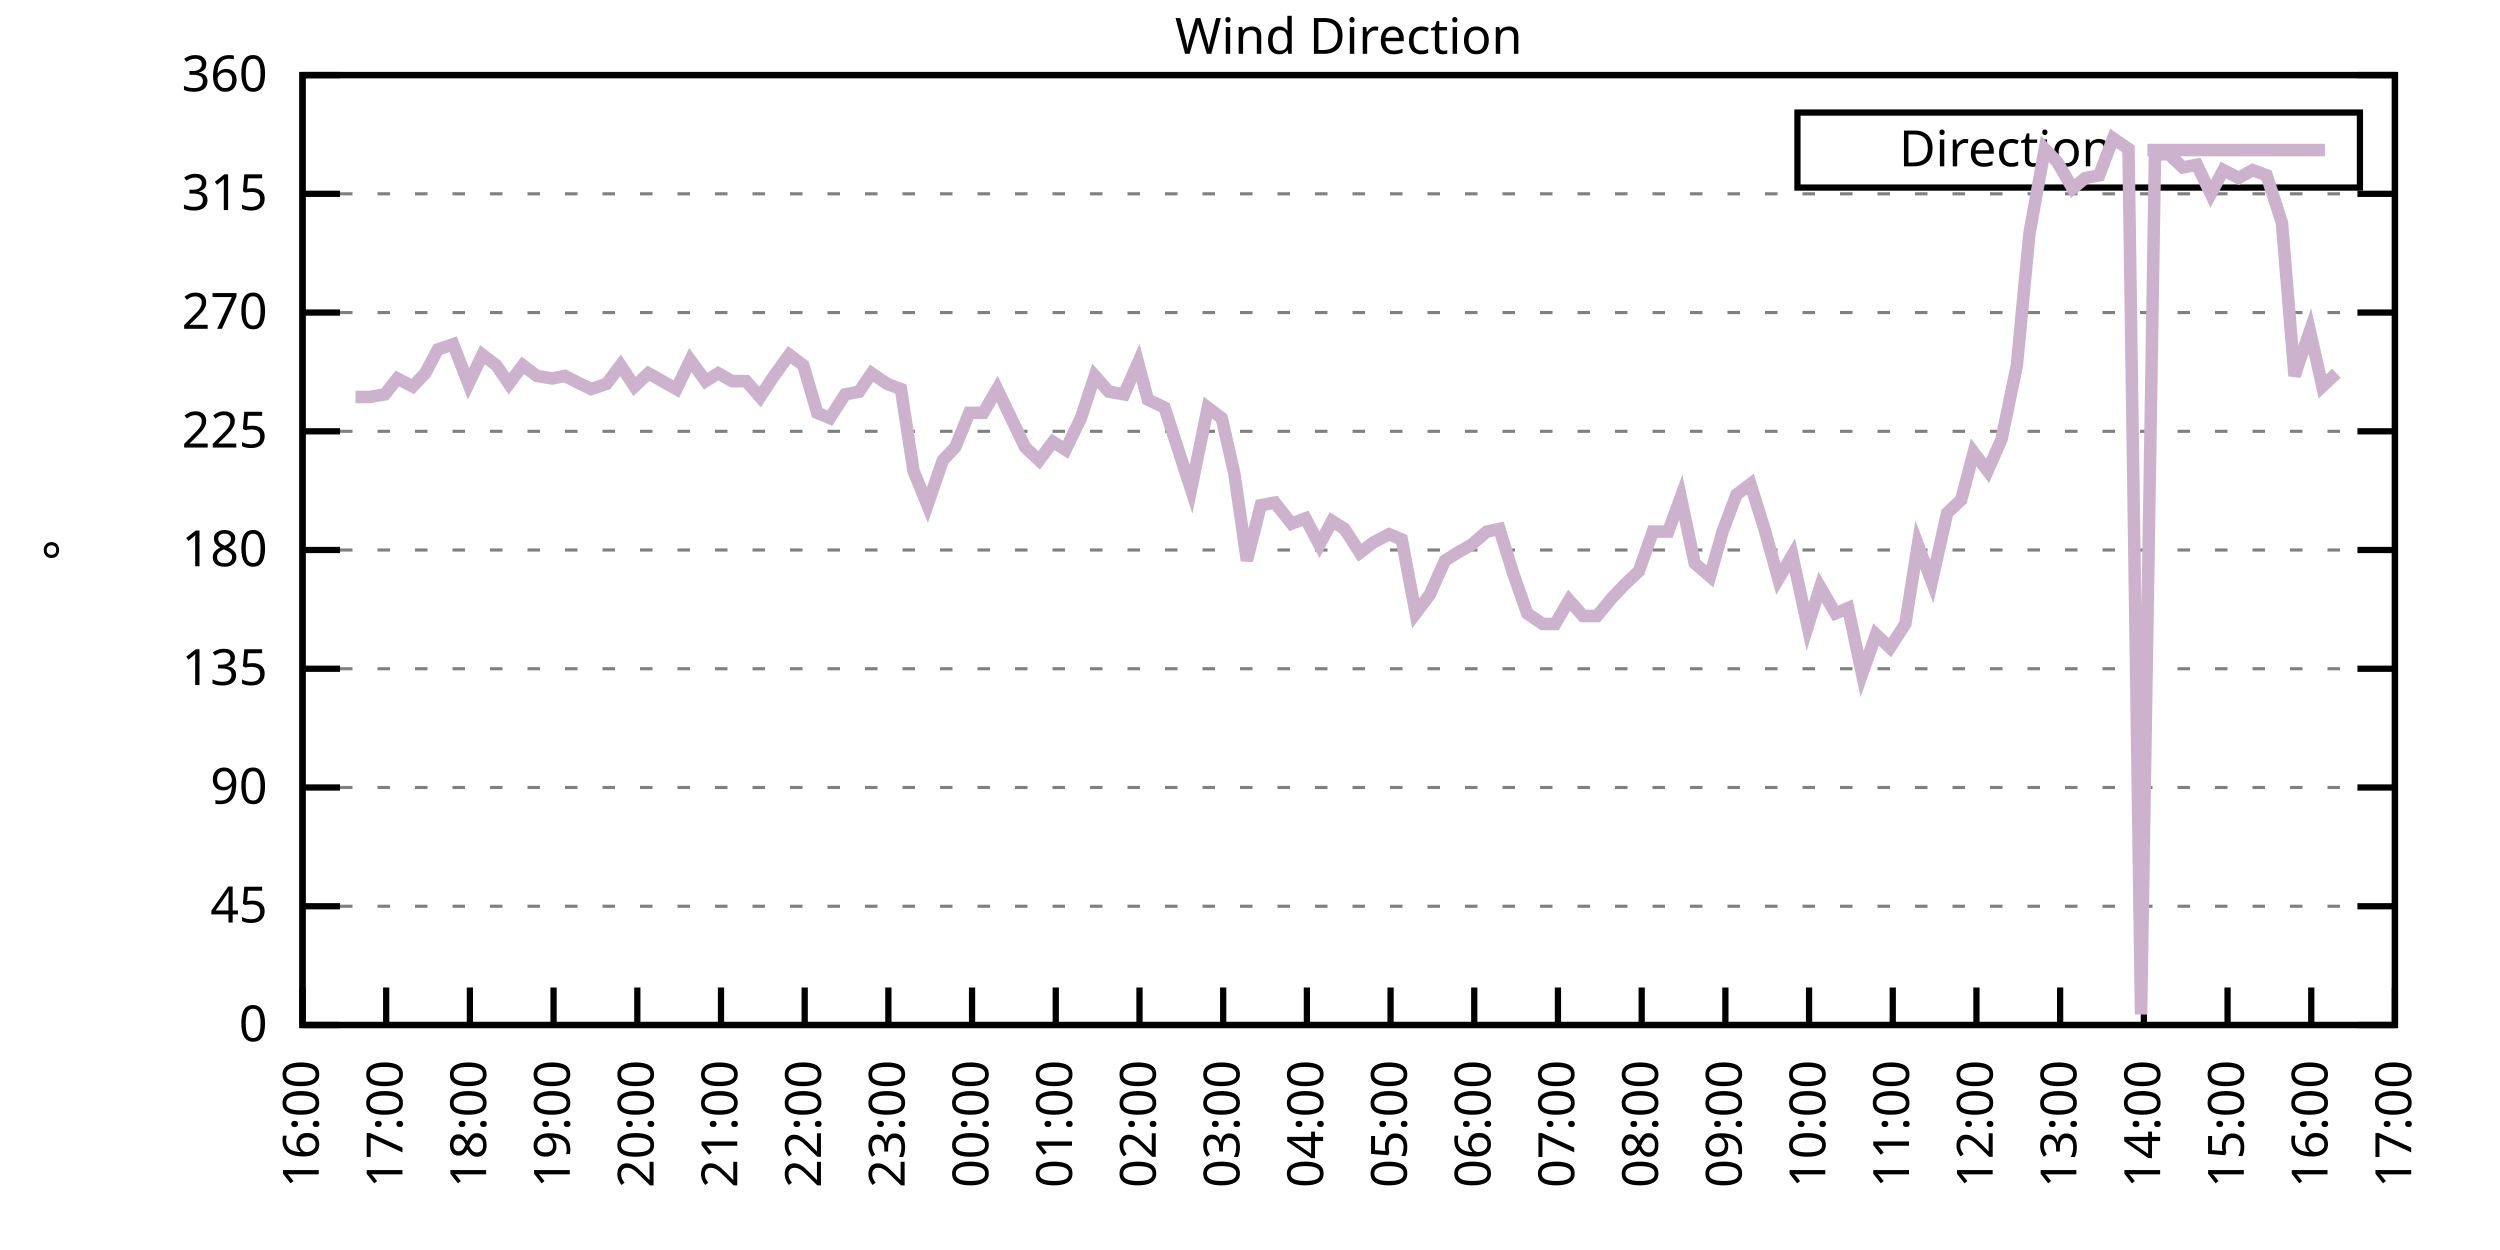
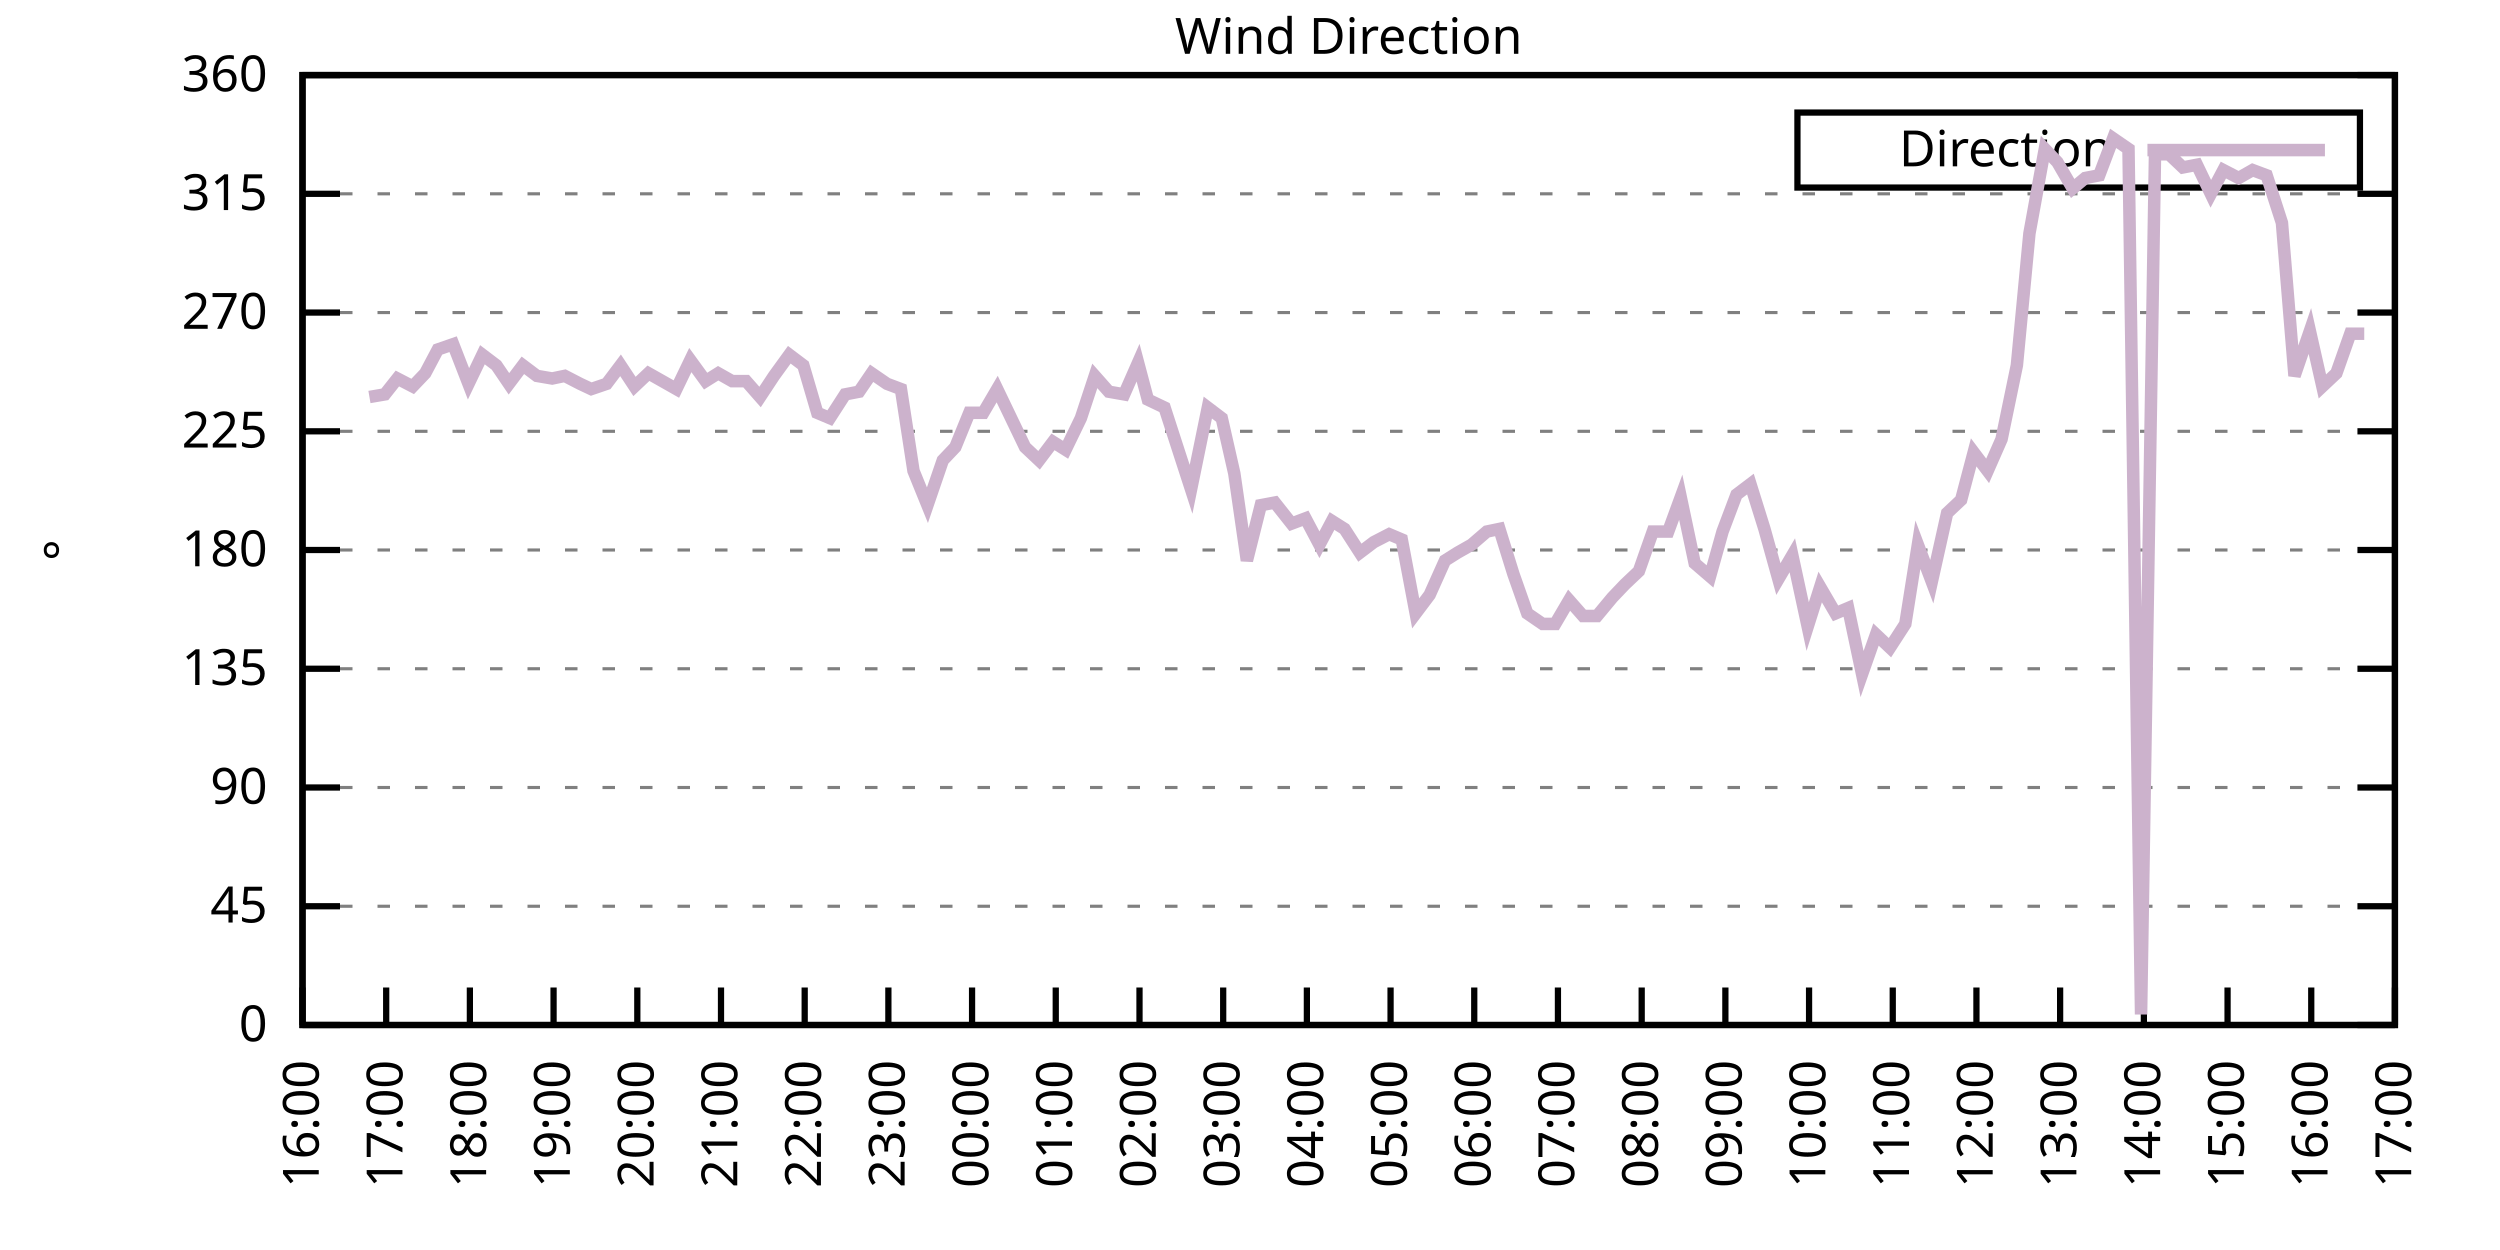
<svg xmlns="http://www.w3.org/2000/svg" xmlns:xlink="http://www.w3.org/1999/xlink" width="400" height="200" viewBox="0 0 400 200">
  <g id="gnuplot_canvas">
    <rect x="0" y="0" width="400" height="200" fill="none" />
    <defs>
      <circle id="gpDot" r="0.5" stroke-width="0.5" stroke="currentColor" />
      <path id="gpPt0" stroke-width="0.333" stroke="currentColor" d="M-1,0 h2 M0,-1 v2" />
      <path id="gpPt1" stroke-width="0.333" stroke="currentColor" d="M-1,-1 L1,1 M1,-1 L-1,1" />
      <path id="gpPt2" stroke-width="0.333" stroke="currentColor" d="M-1,0 L1,0 M0,-1 L0,1 M-1,-1 L1,1 M-1,1 L1,-1" />
      <rect id="gpPt3" stroke-width="0.333" stroke="currentColor" x="-1" y="-1" width="2" height="2" />
      <rect id="gpPt4" stroke-width="0.333" stroke="currentColor" fill="currentColor" x="-1" y="-1" width="2" height="2" />
      <circle id="gpPt5" stroke-width="0.333" stroke="currentColor" cx="0" cy="0" r="1" />
      <use xlink:href="#gpPt5" id="gpPt6" fill="currentColor" stroke="none" />
      <path id="gpPt7" stroke-width="0.333" stroke="currentColor" d="M0,-1.33 L-1.33,0.67 L1.33,0.67 z" />
      <use xlink:href="#gpPt7" id="gpPt8" fill="currentColor" stroke="none" />
      <use xlink:href="#gpPt7" id="gpPt9" stroke="currentColor" transform="rotate(180)" />
      <use xlink:href="#gpPt9" id="gpPt10" fill="currentColor" stroke="none" />
      <use xlink:href="#gpPt3" id="gpPt11" stroke="currentColor" transform="rotate(45)" />
      <use xlink:href="#gpPt11" id="gpPt12" fill="currentColor" stroke="none" />
      <path id="gpPt13" stroke-width="0.333" stroke="currentColor" d="M0,1.330 L1.265,0.411 L0.782,-1.067 L-0.782,-1.076 L-1.265,0.411 z" />
      <use xlink:href="#gpPt13" id="gpPt14" fill="currentColor" stroke="none" />
      <filter id="textbox" filterUnits="objectBoundingBox" x="0" y="0" height="1" width="1">
        <feFlood flood-color="white" flood-opacity="1" result="bgnd" />
        <feComposite in="SourceGraphic" in2="bgnd" operator="atop" />
      </filter>
      <filter id="greybox" filterUnits="objectBoundingBox" x="0" y="0" height="1" width="1">
        <feFlood flood-color="lightgrey" flood-opacity="1" result="grey" />
        <feComposite in="SourceGraphic" in2="grey" operator="atop" />
      </filter>
    </defs>
    <g fill="none" color="white" stroke="currentColor" stroke-width="1.00" stroke-linecap="butt" stroke-linejoin="miter">
</g>
    <g fill="none" color="black" stroke="currentColor" stroke-width="1.00" stroke-linecap="butt" stroke-linejoin="miter">
      <g stroke="none" shape-rendering="crispEdges">
        <polygon fill="rgb(255, 255, 255)" points="48.40,164.00 383.18,164.00 383.18,12.02 48.40,12.02 " />
      </g>
    </g>
    <g fill="none" color="black" stroke="currentColor" stroke-width="1.00" stroke-linecap="butt" stroke-linejoin="miter">
</g>
    <g fill="none" color="black" stroke="black" stroke-width="0.50" stroke-linecap="butt" stroke-linejoin="miter">
</g>
    <g fill="none" color="gray" stroke="currentColor" stroke-width="0.50" stroke-linecap="butt" stroke-linejoin="miter">
      <path stroke="gray" stroke-dasharray="2,4" class="gridline" d="M48.40,164.00 L383.19,164.00  " />
    </g>
    <g fill="none" color="gray" stroke="gray" stroke-width="1.00" stroke-linecap="butt" stroke-linejoin="miter">
</g>
    <g fill="none" color="black" stroke="currentColor" stroke-width="1.00" stroke-linecap="butt" stroke-linejoin="miter">
      <path stroke="black" d="M48.40,164.00 L54.40,164.00 M383.19,164.00 L377.19,164.00  " />
      <g transform="translate(42.80,166.60)" stroke="none" fill="black" font-family="Sans" font-size="8.00" text-anchor="end">
        <text>
          <tspan font-family="Sans"> 0</tspan>
        </text>
      </g>
    </g>
    <g fill="none" color="black" stroke="currentColor" stroke-width="1.00" stroke-linecap="butt" stroke-linejoin="miter">
</g>
    <g fill="none" color="black" stroke="black" stroke-width="0.50" stroke-linecap="butt" stroke-linejoin="miter">
</g>
    <g fill="none" color="gray" stroke="currentColor" stroke-width="0.50" stroke-linecap="butt" stroke-linejoin="miter">
      <path stroke="gray" stroke-dasharray="2,4" class="gridline" d="M48.40,145.00 L383.19,145.00  " />
    </g>
    <g fill="none" color="gray" stroke="gray" stroke-width="1.00" stroke-linecap="butt" stroke-linejoin="miter">
</g>
    <g fill="none" color="black" stroke="currentColor" stroke-width="1.00" stroke-linecap="butt" stroke-linejoin="miter">
      <path stroke="black" d="M48.40,145.00 L54.40,145.00 M383.19,145.00 L377.19,145.00  " />
      <g transform="translate(42.80,147.60)" stroke="none" fill="black" font-family="Sans" font-size="8.00" text-anchor="end">
        <text>
          <tspan font-family="Sans"> 45</tspan>
        </text>
      </g>
    </g>
    <g fill="none" color="black" stroke="currentColor" stroke-width="1.00" stroke-linecap="butt" stroke-linejoin="miter">
</g>
    <g fill="none" color="black" stroke="black" stroke-width="0.50" stroke-linecap="butt" stroke-linejoin="miter">
</g>
    <g fill="none" color="gray" stroke="currentColor" stroke-width="0.50" stroke-linecap="butt" stroke-linejoin="miter">
      <path stroke="gray" stroke-dasharray="2,4" class="gridline" d="M48.40,126.00 L383.19,126.00  " />
    </g>
    <g fill="none" color="gray" stroke="gray" stroke-width="1.00" stroke-linecap="butt" stroke-linejoin="miter">
</g>
    <g fill="none" color="black" stroke="currentColor" stroke-width="1.00" stroke-linecap="butt" stroke-linejoin="miter">
      <path stroke="black" d="M48.40,126.00 L54.40,126.00 M383.19,126.00 L377.19,126.00  " />
      <g transform="translate(42.80,128.60)" stroke="none" fill="black" font-family="Sans" font-size="8.00" text-anchor="end">
        <text>
          <tspan font-family="Sans"> 90</tspan>
        </text>
      </g>
    </g>
    <g fill="none" color="black" stroke="currentColor" stroke-width="1.00" stroke-linecap="butt" stroke-linejoin="miter">
</g>
    <g fill="none" color="black" stroke="black" stroke-width="0.50" stroke-linecap="butt" stroke-linejoin="miter">
</g>
    <g fill="none" color="gray" stroke="currentColor" stroke-width="0.50" stroke-linecap="butt" stroke-linejoin="miter">
      <path stroke="gray" stroke-dasharray="2,4" class="gridline" d="M48.40,107.00 L383.19,107.00  " />
    </g>
    <g fill="none" color="gray" stroke="gray" stroke-width="1.00" stroke-linecap="butt" stroke-linejoin="miter">
</g>
    <g fill="none" color="black" stroke="currentColor" stroke-width="1.00" stroke-linecap="butt" stroke-linejoin="miter">
      <path stroke="black" d="M48.40,107.00 L54.40,107.00 M383.19,107.00 L377.19,107.00  " />
      <g transform="translate(42.80,109.60)" stroke="none" fill="black" font-family="Sans" font-size="8.00" text-anchor="end">
        <text>
          <tspan font-family="Sans"> 135</tspan>
        </text>
      </g>
    </g>
    <g fill="none" color="black" stroke="currentColor" stroke-width="1.00" stroke-linecap="butt" stroke-linejoin="miter">
</g>
    <g fill="none" color="black" stroke="black" stroke-width="0.50" stroke-linecap="butt" stroke-linejoin="miter">
</g>
    <g fill="none" color="gray" stroke="currentColor" stroke-width="0.50" stroke-linecap="butt" stroke-linejoin="miter">
      <path stroke="gray" stroke-dasharray="2,4" class="gridline" d="M48.40,88.00 L383.19,88.00  " />
    </g>
    <g fill="none" color="gray" stroke="gray" stroke-width="1.00" stroke-linecap="butt" stroke-linejoin="miter">
</g>
    <g fill="none" color="black" stroke="currentColor" stroke-width="1.00" stroke-linecap="butt" stroke-linejoin="miter">
      <path stroke="black" d="M48.40,88.00 L54.40,88.00 M383.19,88.00 L377.19,88.00  " />
      <g transform="translate(42.80,90.60)" stroke="none" fill="black" font-family="Sans" font-size="8.00" text-anchor="end">
        <text>
          <tspan font-family="Sans"> 180</tspan>
        </text>
      </g>
    </g>
    <g fill="none" color="black" stroke="currentColor" stroke-width="1.00" stroke-linecap="butt" stroke-linejoin="miter">
</g>
    <g fill="none" color="black" stroke="black" stroke-width="0.50" stroke-linecap="butt" stroke-linejoin="miter">
</g>
    <g fill="none" color="gray" stroke="currentColor" stroke-width="0.50" stroke-linecap="butt" stroke-linejoin="miter">
      <path stroke="gray" stroke-dasharray="2,4" class="gridline" d="M48.40,69.01 L383.19,69.01  " />
    </g>
    <g fill="none" color="gray" stroke="gray" stroke-width="1.00" stroke-linecap="butt" stroke-linejoin="miter">
</g>
    <g fill="none" color="black" stroke="currentColor" stroke-width="1.00" stroke-linecap="butt" stroke-linejoin="miter">
      <path stroke="black" d="M48.40,69.01 L54.40,69.01 M383.19,69.01 L377.19,69.01  " />
      <g transform="translate(42.80,71.61)" stroke="none" fill="black" font-family="Sans" font-size="8.00" text-anchor="end">
        <text>
          <tspan font-family="Sans"> 225</tspan>
        </text>
      </g>
    </g>
    <g fill="none" color="black" stroke="currentColor" stroke-width="1.00" stroke-linecap="butt" stroke-linejoin="miter">
</g>
    <g fill="none" color="black" stroke="black" stroke-width="0.50" stroke-linecap="butt" stroke-linejoin="miter">
</g>
    <g fill="none" color="gray" stroke="currentColor" stroke-width="0.50" stroke-linecap="butt" stroke-linejoin="miter">
      <path stroke="gray" stroke-dasharray="2,4" class="gridline" d="M48.40,50.01 L383.19,50.01  " />
    </g>
    <g fill="none" color="gray" stroke="gray" stroke-width="1.00" stroke-linecap="butt" stroke-linejoin="miter">
</g>
    <g fill="none" color="black" stroke="currentColor" stroke-width="1.00" stroke-linecap="butt" stroke-linejoin="miter">
      <path stroke="black" d="M48.40,50.01 L54.40,50.01 M383.19,50.01 L377.19,50.01  " />
      <g transform="translate(42.80,52.61)" stroke="none" fill="black" font-family="Sans" font-size="8.00" text-anchor="end">
        <text>
          <tspan font-family="Sans"> 270</tspan>
        </text>
      </g>
    </g>
    <g fill="none" color="black" stroke="currentColor" stroke-width="1.00" stroke-linecap="butt" stroke-linejoin="miter">
</g>
    <g fill="none" color="black" stroke="black" stroke-width="0.50" stroke-linecap="butt" stroke-linejoin="miter">
</g>
    <g fill="none" color="gray" stroke="currentColor" stroke-width="0.50" stroke-linecap="butt" stroke-linejoin="miter">
      <path stroke="gray" stroke-dasharray="2,4" class="gridline" d="M48.40,31.01 L383.19,31.01  " />
    </g>
    <g fill="none" color="gray" stroke="gray" stroke-width="1.00" stroke-linecap="butt" stroke-linejoin="miter">
</g>
    <g fill="none" color="black" stroke="currentColor" stroke-width="1.00" stroke-linecap="butt" stroke-linejoin="miter">
      <path stroke="black" d="M48.40,31.01 L54.40,31.01 M383.19,31.01 L377.19,31.01  " />
      <g transform="translate(42.80,33.61)" stroke="none" fill="black" font-family="Sans" font-size="8.00" text-anchor="end">
        <text>
          <tspan font-family="Sans"> 315</tspan>
        </text>
      </g>
    </g>
    <g fill="none" color="black" stroke="currentColor" stroke-width="1.00" stroke-linecap="butt" stroke-linejoin="miter">
</g>
    <g fill="none" color="black" stroke="black" stroke-width="0.50" stroke-linecap="butt" stroke-linejoin="miter">
</g>
    <g fill="none" color="gray" stroke="currentColor" stroke-width="0.50" stroke-linecap="butt" stroke-linejoin="miter">
      <path stroke="gray" stroke-dasharray="2,4" class="gridline" d="M48.40,12.01 L383.19,12.01  " />
    </g>
    <g fill="none" color="gray" stroke="gray" stroke-width="1.00" stroke-linecap="butt" stroke-linejoin="miter">
</g>
    <g fill="none" color="black" stroke="currentColor" stroke-width="1.00" stroke-linecap="butt" stroke-linejoin="miter">
      <path stroke="black" d="M48.40,12.01 L54.40,12.01 M383.19,12.01 L377.19,12.01  " />
      <g transform="translate(42.80,14.61)" stroke="none" fill="black" font-family="Sans" font-size="8.00" text-anchor="end">
        <text>
          <tspan font-family="Sans"> 360</tspan>
        </text>
      </g>
    </g>
    <g fill="none" color="black" stroke="currentColor" stroke-width="1.00" stroke-linecap="butt" stroke-linejoin="miter">
      <path stroke="black" d="M48.40,164.00 L48.40,158.00  " />
      <g transform="translate(51.00,169.60) rotate(270.00)" stroke="none" fill="black" font-family="Sans" font-size="8.00" text-anchor="end">
        <text>
          <tspan font-family="Sans">16:00</tspan>
        </text>
      </g>
    </g>
    <g fill="none" color="black" stroke="currentColor" stroke-width="1.00" stroke-linecap="butt" stroke-linejoin="miter">
      <path stroke="black" d="M61.79,164.00 L61.79,158.00  " />
      <g transform="translate(64.39,169.60) rotate(270.00)" stroke="none" fill="black" font-family="Sans" font-size="8.00" text-anchor="end">
        <text>
          <tspan font-family="Sans">17:00</tspan>
        </text>
      </g>
    </g>
    <g fill="none" color="black" stroke="currentColor" stroke-width="1.00" stroke-linecap="butt" stroke-linejoin="miter">
      <path stroke="black" d="M75.18,164.00 L75.18,158.00  " />
      <g transform="translate(77.78,169.60) rotate(270.00)" stroke="none" fill="black" font-family="Sans" font-size="8.00" text-anchor="end">
        <text>
          <tspan font-family="Sans">18:00</tspan>
        </text>
      </g>
    </g>
    <g fill="none" color="black" stroke="currentColor" stroke-width="1.00" stroke-linecap="butt" stroke-linejoin="miter">
      <path stroke="black" d="M88.57,164.00 L88.57,158.00  " />
      <g transform="translate(91.17,169.60) rotate(270.00)" stroke="none" fill="black" font-family="Sans" font-size="8.00" text-anchor="end">
        <text>
          <tspan font-family="Sans">19:00</tspan>
        </text>
      </g>
    </g>
    <g fill="none" color="black" stroke="currentColor" stroke-width="1.00" stroke-linecap="butt" stroke-linejoin="miter">
      <path stroke="black" d="M101.97,164.00 L101.97,158.00  " />
      <g transform="translate(104.57,169.60) rotate(270.00)" stroke="none" fill="black" font-family="Sans" font-size="8.00" text-anchor="end">
        <text>
          <tspan font-family="Sans">20:00</tspan>
        </text>
      </g>
    </g>
    <g fill="none" color="black" stroke="currentColor" stroke-width="1.00" stroke-linecap="butt" stroke-linejoin="miter">
      <path stroke="black" d="M115.36,164.00 L115.36,158.00  " />
      <g transform="translate(117.96,169.60) rotate(270.00)" stroke="none" fill="black" font-family="Sans" font-size="8.00" text-anchor="end">
        <text>
          <tspan font-family="Sans">21:00</tspan>
        </text>
      </g>
    </g>
    <g fill="none" color="black" stroke="currentColor" stroke-width="1.00" stroke-linecap="butt" stroke-linejoin="miter">
      <path stroke="black" d="M128.75,164.00 L128.75,158.00  " />
      <g transform="translate(131.35,169.60) rotate(270.00)" stroke="none" fill="black" font-family="Sans" font-size="8.00" text-anchor="end">
        <text>
          <tspan font-family="Sans">22:00</tspan>
        </text>
      </g>
    </g>
    <g fill="none" color="black" stroke="currentColor" stroke-width="1.00" stroke-linecap="butt" stroke-linejoin="miter">
      <path stroke="black" d="M142.14,164.00 L142.14,158.00  " />
      <g transform="translate(144.74,169.60) rotate(270.00)" stroke="none" fill="black" font-family="Sans" font-size="8.00" text-anchor="end">
        <text>
          <tspan font-family="Sans">23:00</tspan>
        </text>
      </g>
    </g>
    <g fill="none" color="black" stroke="currentColor" stroke-width="1.00" stroke-linecap="butt" stroke-linejoin="miter">
      <path stroke="black" d="M155.53,164.00 L155.53,158.00  " />
      <g transform="translate(158.13,169.60) rotate(270.00)" stroke="none" fill="black" font-family="Sans" font-size="8.00" text-anchor="end">
        <text>
          <tspan font-family="Sans">00:00</tspan>
        </text>
      </g>
    </g>
    <g fill="none" color="black" stroke="currentColor" stroke-width="1.00" stroke-linecap="butt" stroke-linejoin="miter">
      <path stroke="black" d="M168.92,164.00 L168.92,158.00  " />
      <g transform="translate(171.52,169.60) rotate(270.00)" stroke="none" fill="black" font-family="Sans" font-size="8.00" text-anchor="end">
        <text>
          <tspan font-family="Sans">01:00</tspan>
        </text>
      </g>
    </g>
    <g fill="none" color="black" stroke="currentColor" stroke-width="1.00" stroke-linecap="butt" stroke-linejoin="miter">
      <path stroke="black" d="M182.32,164.00 L182.32,158.00  " />
      <g transform="translate(184.92,169.60) rotate(270.00)" stroke="none" fill="black" font-family="Sans" font-size="8.00" text-anchor="end">
        <text>
          <tspan font-family="Sans">02:00</tspan>
        </text>
      </g>
    </g>
    <g fill="none" color="black" stroke="currentColor" stroke-width="1.00" stroke-linecap="butt" stroke-linejoin="miter">
      <path stroke="black" d="M195.71,164.00 L195.71,158.00  " />
      <g transform="translate(198.31,169.60) rotate(270.00)" stroke="none" fill="black" font-family="Sans" font-size="8.00" text-anchor="end">
        <text>
          <tspan font-family="Sans">03:00</tspan>
        </text>
      </g>
    </g>
    <g fill="none" color="black" stroke="currentColor" stroke-width="1.00" stroke-linecap="butt" stroke-linejoin="miter">
      <path stroke="black" d="M209.10,164.00 L209.10,158.00  " />
      <g transform="translate(211.70,169.60) rotate(270.00)" stroke="none" fill="black" font-family="Sans" font-size="8.00" text-anchor="end">
        <text>
          <tspan font-family="Sans">04:00</tspan>
        </text>
      </g>
    </g>
    <g fill="none" color="black" stroke="currentColor" stroke-width="1.00" stroke-linecap="butt" stroke-linejoin="miter">
      <path stroke="black" d="M222.49,164.00 L222.49,158.00  " />
      <g transform="translate(225.09,169.60) rotate(270.00)" stroke="none" fill="black" font-family="Sans" font-size="8.00" text-anchor="end">
        <text>
          <tspan font-family="Sans">05:00</tspan>
        </text>
      </g>
    </g>
    <g fill="none" color="black" stroke="currentColor" stroke-width="1.00" stroke-linecap="butt" stroke-linejoin="miter">
      <path stroke="black" d="M235.88,164.00 L235.88,158.00  " />
      <g transform="translate(238.48,169.60) rotate(270.00)" stroke="none" fill="black" font-family="Sans" font-size="8.00" text-anchor="end">
        <text>
          <tspan font-family="Sans">06:00</tspan>
        </text>
      </g>
    </g>
    <g fill="none" color="black" stroke="currentColor" stroke-width="1.00" stroke-linecap="butt" stroke-linejoin="miter">
      <path stroke="black" d="M249.27,164.00 L249.27,158.00  " />
      <g transform="translate(251.87,169.60) rotate(270.00)" stroke="none" fill="black" font-family="Sans" font-size="8.00" text-anchor="end">
        <text>
          <tspan font-family="Sans">07:00</tspan>
        </text>
      </g>
    </g>
    <g fill="none" color="black" stroke="currentColor" stroke-width="1.00" stroke-linecap="butt" stroke-linejoin="miter">
      <path stroke="black" d="M262.67,164.00 L262.67,158.00  " />
      <g transform="translate(265.27,169.60) rotate(270.00)" stroke="none" fill="black" font-family="Sans" font-size="8.00" text-anchor="end">
        <text>
          <tspan font-family="Sans">08:00</tspan>
        </text>
      </g>
    </g>
    <g fill="none" color="black" stroke="currentColor" stroke-width="1.00" stroke-linecap="butt" stroke-linejoin="miter">
      <path stroke="black" d="M276.06,164.00 L276.06,158.00  " />
      <g transform="translate(278.66,169.60) rotate(270.00)" stroke="none" fill="black" font-family="Sans" font-size="8.00" text-anchor="end">
        <text>
          <tspan font-family="Sans">09:00</tspan>
        </text>
      </g>
    </g>
    <g fill="none" color="black" stroke="currentColor" stroke-width="1.00" stroke-linecap="butt" stroke-linejoin="miter">
      <path stroke="black" d="M289.45,164.00 L289.45,158.00  " />
      <g transform="translate(292.05,169.60) rotate(270.00)" stroke="none" fill="black" font-family="Sans" font-size="8.00" text-anchor="end">
        <text>
          <tspan font-family="Sans">10:00</tspan>
        </text>
      </g>
    </g>
    <g fill="none" color="black" stroke="currentColor" stroke-width="1.00" stroke-linecap="butt" stroke-linejoin="miter">
      <path stroke="black" d="M302.84,164.00 L302.84,158.00  " />
      <g transform="translate(305.44,169.60) rotate(270.00)" stroke="none" fill="black" font-family="Sans" font-size="8.00" text-anchor="end">
        <text>
          <tspan font-family="Sans">11:00</tspan>
        </text>
      </g>
    </g>
    <g fill="none" color="black" stroke="currentColor" stroke-width="1.00" stroke-linecap="butt" stroke-linejoin="miter">
      <path stroke="black" d="M316.23,164.00 L316.23,158.00  " />
      <g transform="translate(318.83,169.60) rotate(270.00)" stroke="none" fill="black" font-family="Sans" font-size="8.00" text-anchor="end">
        <text>
          <tspan font-family="Sans">12:00</tspan>
        </text>
      </g>
    </g>
    <g fill="none" color="black" stroke="currentColor" stroke-width="1.00" stroke-linecap="butt" stroke-linejoin="miter">
      <path stroke="black" d="M329.62,164.00 L329.62,158.00  " />
      <g transform="translate(332.22,169.60) rotate(270.00)" stroke="none" fill="black" font-family="Sans" font-size="8.00" text-anchor="end">
        <text>
          <tspan font-family="Sans">13:00</tspan>
        </text>
      </g>
    </g>
    <g fill="none" color="black" stroke="currentColor" stroke-width="1.00" stroke-linecap="butt" stroke-linejoin="miter">
      <path stroke="black" d="M343.02,164.00 L343.02,158.00  " />
      <g transform="translate(345.62,169.60) rotate(270.00)" stroke="none" fill="black" font-family="Sans" font-size="8.00" text-anchor="end">
        <text>
          <tspan font-family="Sans">14:00</tspan>
        </text>
      </g>
    </g>
    <g fill="none" color="black" stroke="currentColor" stroke-width="1.00" stroke-linecap="butt" stroke-linejoin="miter">
      <path stroke="black" d="M356.41,164.00 L356.41,158.00  " />
      <g transform="translate(359.01,169.60) rotate(270.00)" stroke="none" fill="black" font-family="Sans" font-size="8.00" text-anchor="end">
        <text>
          <tspan font-family="Sans">15:00</tspan>
        </text>
      </g>
    </g>
    <g fill="none" color="black" stroke="currentColor" stroke-width="1.00" stroke-linecap="butt" stroke-linejoin="miter">
      <path stroke="black" d="M369.80,164.00 L369.80,158.00  " />
      <g transform="translate(372.40,169.60) rotate(270.00)" stroke="none" fill="black" font-family="Sans" font-size="8.00" text-anchor="end">
        <text>
          <tspan font-family="Sans">16:00</tspan>
        </text>
      </g>
    </g>
    <g fill="none" color="black" stroke="currentColor" stroke-width="1.00" stroke-linecap="butt" stroke-linejoin="miter">
      <path stroke="black" d="M383.19,164.00 L383.19,158.00  " />
      <g transform="translate(385.79,169.60) rotate(270.00)" stroke="none" fill="black" font-family="Sans" font-size="8.00" text-anchor="end">
        <text>
          <tspan font-family="Sans">17:00</tspan>
        </text>
      </g>
    </g>
    <g fill="none" color="black" stroke="currentColor" stroke-width="1.00" stroke-linecap="butt" stroke-linejoin="miter">
</g>
    <g fill="none" color="black" stroke="currentColor" stroke-width="1.00" stroke-linecap="butt" stroke-linejoin="miter">
      <path stroke="black" d="M48.40,12.01 L48.40,164.00 L383.19,164.00 L383.19,12.01 L48.40,12.01 Z  " />
    </g>
    <g fill="none" color="black" stroke="currentColor" stroke-width="1.00" stroke-linecap="butt" stroke-linejoin="miter">
</g>
    <g fill="none" color="black" stroke="currentColor" stroke-width="1.00" stroke-linecap="butt" stroke-linejoin="miter">
      <path stroke="black" d="M287.59,30.01 L287.59,18.01 L377.59,18.01 L377.59,30.01 L287.59,30.01 Z  " />
    </g>
    <g id="Wind_direction_plot_1">
      <g fill="none" color="white" stroke="black" stroke-width="2.00" stroke-linecap="butt" stroke-linejoin="miter">
</g>
      <g fill="none" color="black" stroke="currentColor" stroke-width="2.00" stroke-linecap="butt" stroke-linejoin="miter">
        <g transform="translate(337.99,26.61)" stroke="none" fill="black" font-family="Sans" font-size="8.00" text-anchor="end">
          <text>
            <tspan font-family="Sans">Direction</tspan>
          </text>
        </g>
      </g>
      <g fill="none" color="black" stroke="currentColor" stroke-width="2.00" stroke-linecap="butt" stroke-linejoin="miter">
-         <path stroke="rgb(204, 178, 204)" d="M343.59,24.01 L371.99,24.01 M56.88,63.52 L59.11,63.52 L61.57,63.10 L63.58,60.56 L66.03,61.83 L68.04,59.72   L70.05,55.92 L72.50,55.07 L74.96,61.41 L77.19,56.76 L79.42,58.45 L81.43,61.41 L83.66,58.45 L85.90,60.14   L88.35,60.56 L90.36,60.14 L92.82,61.41 L94.60,62.25 L97.06,61.41 L99.29,58.45 L101.52,61.83 L103.75,59.72   L105.98,60.98 L108.22,62.25 L110.45,57.61 L112.90,60.98 L114.91,59.72 L117.14,60.98 L119.38,60.98 L121.61,63.52   L123.84,60.14 L126.29,56.76 L128.53,58.45 L130.76,66.05 L132.77,66.90 L135.22,63.10 L137.45,62.67 L139.46,59.72   L141.92,61.41 L144.15,62.25 L146.16,75.34 L148.39,80.83 L150.85,73.65 L152.85,71.54 L155.09,66.05 L157.32,66.05   L159.55,62.25 L161.78,66.90 L164.01,71.54 L166.25,73.65 L168.48,70.70 L170.49,71.96 L172.94,66.90 L175.17,60.14   L177.41,62.67 L179.86,63.10 L182.09,58.03 L183.66,63.94 L186.33,65.21 L188.79,72.81 L190.57,78.29 L193.25,65.21   L195.48,66.90 L197.49,75.76 L199.50,89.69 L201.73,80.83 L203.97,80.41 L206.64,83.78 L208.88,82.94 L211.11,87.16   L213.12,83.36 L215.13,84.63 L217.58,88.43 L219.81,86.74 L222.27,85.47 L224.28,86.32 L226.51,98.14 L228.74,95.18   L231.20,89.69 L233.20,88.43 L235.44,87.16 L237.89,85.05 L239.90,84.63 L242.13,91.80 L244.36,98.14 L246.82,99.83   L248.83,99.83 L251.06,96.03 L253.29,98.56 L255.52,98.56 L257.98,95.60 L259.99,93.49 L262.22,91.38 L264.45,85.05   L266.91,85.05 L268.92,79.56 L271.15,90.12 L273.60,92.23 L275.61,85.05 L277.84,79.14 L280.07,77.45 L282.31,84.63   L284.54,92.65 L286.77,88.85 L289.23,100.25 L291.23,93.92 L293.69,98.14 L295.70,97.29 L297.93,107.85 L300.16,101.52   L302.39,103.63 L304.85,99.83 L306.86,87.16 L309.09,93.07 L311.54,82.09 L313.78,79.98 L315.79,72.38 L318.02,75.34   L320.25,70.27 L322.70,58.45 L324.71,37.34 L327.17,23.83 L329.18,25.94 L331.63,30.16 L333.64,28.48 L335.87,28.05   L338.10,22.14 L340.56,23.83 L342.57,162.31 L344.80,24.68 L347.03,24.68 L349.26,26.79 L351.50,26.36 L353.73,31.01   L355.74,27.21 L358.19,28.48 L360.42,27.21 L362.66,28.05 L365.11,35.65 L367.12,60.14 L369.58,52.96 L371.58,61.83   L373.82,59.72  " />
+         <path stroke="rgb(204, 178, 204)" d="M343.59,24.01 L371.99,24.01 M59.11,63.52 L61.57,63.10 L63.58,60.56 L66.03,61.83 L68.04,59.72 L70.05,55.92   L72.50,55.07 L74.96,61.41 L77.19,56.76 L79.42,58.45 L81.43,61.41 L83.66,58.45 L85.90,60.14 L88.35,60.56   L90.36,60.14 L92.82,61.41 L94.60,62.25 L97.06,61.41 L99.29,58.45 L101.52,61.83 L103.75,59.72 L105.98,60.98   L108.22,62.25 L110.45,57.61 L112.90,60.98 L114.91,59.72 L117.14,60.98 L119.38,60.98 L121.61,63.52 L123.84,60.14   L126.29,56.76 L128.53,58.45 L130.76,66.05 L132.77,66.90 L135.22,63.10 L137.45,62.67 L139.46,59.72 L141.92,61.41   L144.15,62.25 L146.16,75.34 L148.39,80.83 L150.85,73.65 L152.85,71.54 L155.09,66.05 L157.32,66.05 L159.55,62.25   L161.78,66.90 L164.01,71.54 L166.25,73.65 L168.48,70.70 L170.49,71.96 L172.94,66.90 L175.17,60.14 L177.41,62.67   L179.86,63.10 L182.09,58.03 L183.66,63.94 L186.33,65.21 L188.79,72.81 L190.57,78.29 L193.25,65.21 L195.48,66.90   L197.49,75.76 L199.50,89.69 L201.73,80.83 L203.97,80.41 L206.64,83.78 L208.88,82.94 L211.11,87.16 L213.12,83.36   L215.13,84.63 L217.58,88.43 L219.81,86.74 L222.27,85.47 L224.28,86.32 L226.51,98.14 L228.74,95.18 L231.20,89.69   L233.20,88.43 L235.44,87.16 L237.89,85.05 L239.90,84.63 L242.13,91.80 L244.36,98.14 L246.82,99.83 L248.83,99.83   L251.06,96.03 L253.29,98.56 L255.52,98.56 L257.98,95.60 L259.99,93.49 L262.22,91.38 L264.45,85.05 L266.91,85.05   L268.92,79.56 L271.15,90.12 L273.60,92.23 L275.61,85.05 L277.84,79.14 L280.07,77.45 L282.31,84.63 L284.54,92.65   L286.77,88.85 L289.23,100.25 L291.23,93.92 L293.69,98.14 L295.70,97.29 L297.93,107.85 L300.16,101.52 L302.39,103.63   L304.85,99.83 L306.86,87.16 L309.09,93.07 L311.54,82.09 L313.78,79.98 L315.79,72.38 L318.02,75.34 L320.25,70.27   L322.70,58.45 L324.71,37.34 L327.17,23.83 L329.18,25.94 L331.63,30.16 L333.64,28.48 L335.87,28.05 L338.10,22.14   L340.56,23.83 L342.57,162.31 L344.80,24.68 L347.03,24.68 L349.26,26.79 L351.50,26.36 L353.73,31.01 L355.74,27.21   L358.19,28.48 L360.42,27.21 L362.66,28.05 L365.11,35.65 L367.12,60.14 L369.58,52.96 L371.58,61.83 L373.82,59.72   L376.05,53.39 L378.28,53.39  " />
      </g>
    </g>
    <g fill="none" color="black" stroke="currentColor" stroke-width="2.00" stroke-linecap="butt" stroke-linejoin="miter">
</g>
    <g fill="none" color="black" stroke="black" stroke-width="1.00" stroke-linecap="butt" stroke-linejoin="miter">
</g>
    <g fill="none" color="black" stroke="currentColor" stroke-width="1.00" stroke-linecap="butt" stroke-linejoin="miter">
      <path stroke="black" d="M48.40,12.01 L48.40,164.00 L383.19,164.00 L383.19,12.01 L48.40,12.01 Z  " />
      <g transform="translate(12.80,88.01) rotate(270.00)" stroke="none" fill="black" font-family="Sans" font-size="8.00" text-anchor="middle">
        <text>
          <tspan font-family="Sans">°</tspan>
        </text>
      </g>
    </g>
    <g fill="none" color="black" stroke="currentColor" stroke-width="1.00" stroke-linecap="butt" stroke-linejoin="miter">
</g>
    <g fill="none" color="black" stroke="currentColor" stroke-width="1.00" stroke-linecap="butt" stroke-linejoin="miter">
      <g transform="translate(215.79,8.61)" stroke="none" fill="black" font-family="Sans" font-size="8.00" text-anchor="middle">
        <text>
          <tspan font-family="Sans">Wind Direction</tspan>
        </text>
      </g>
    </g>
    <g fill="none" color="black" stroke="currentColor" stroke-width="1.00" stroke-linecap="butt" stroke-linejoin="miter">
</g>
  </g>
</svg>
